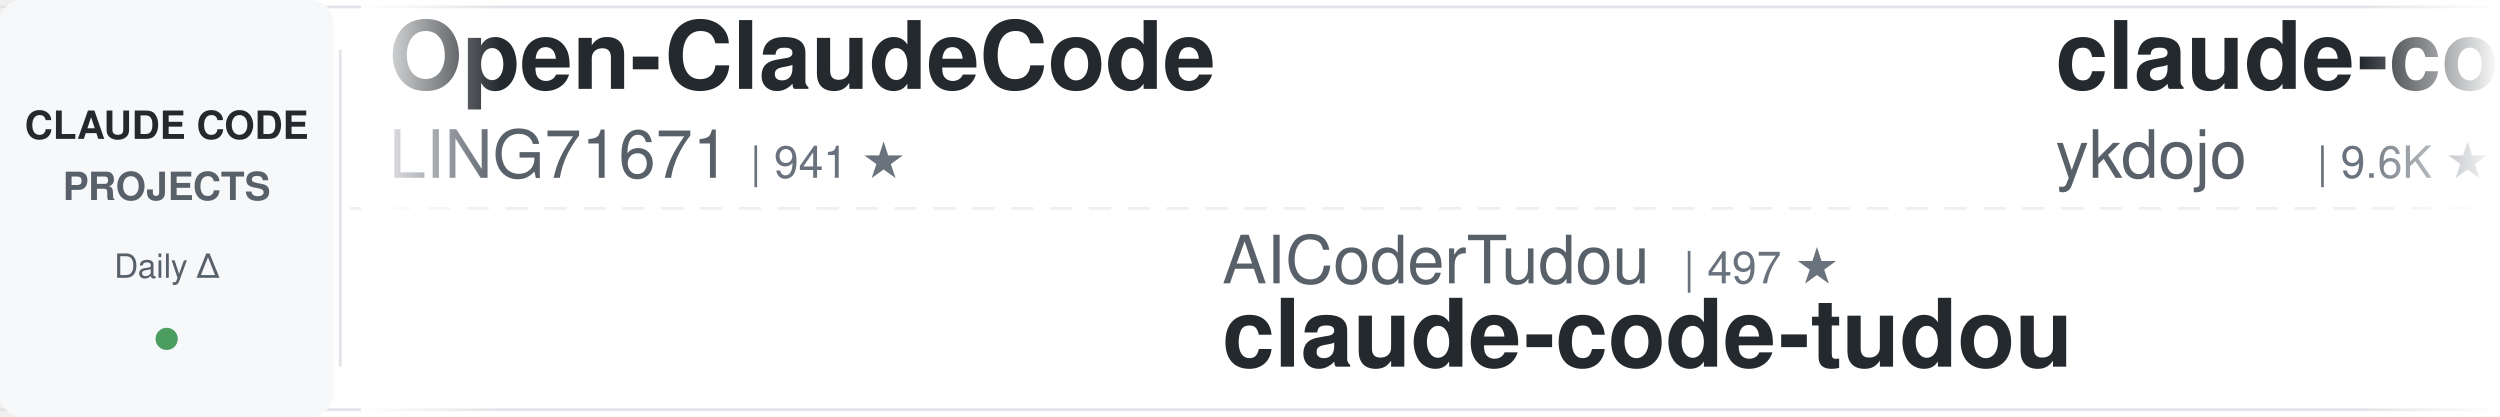
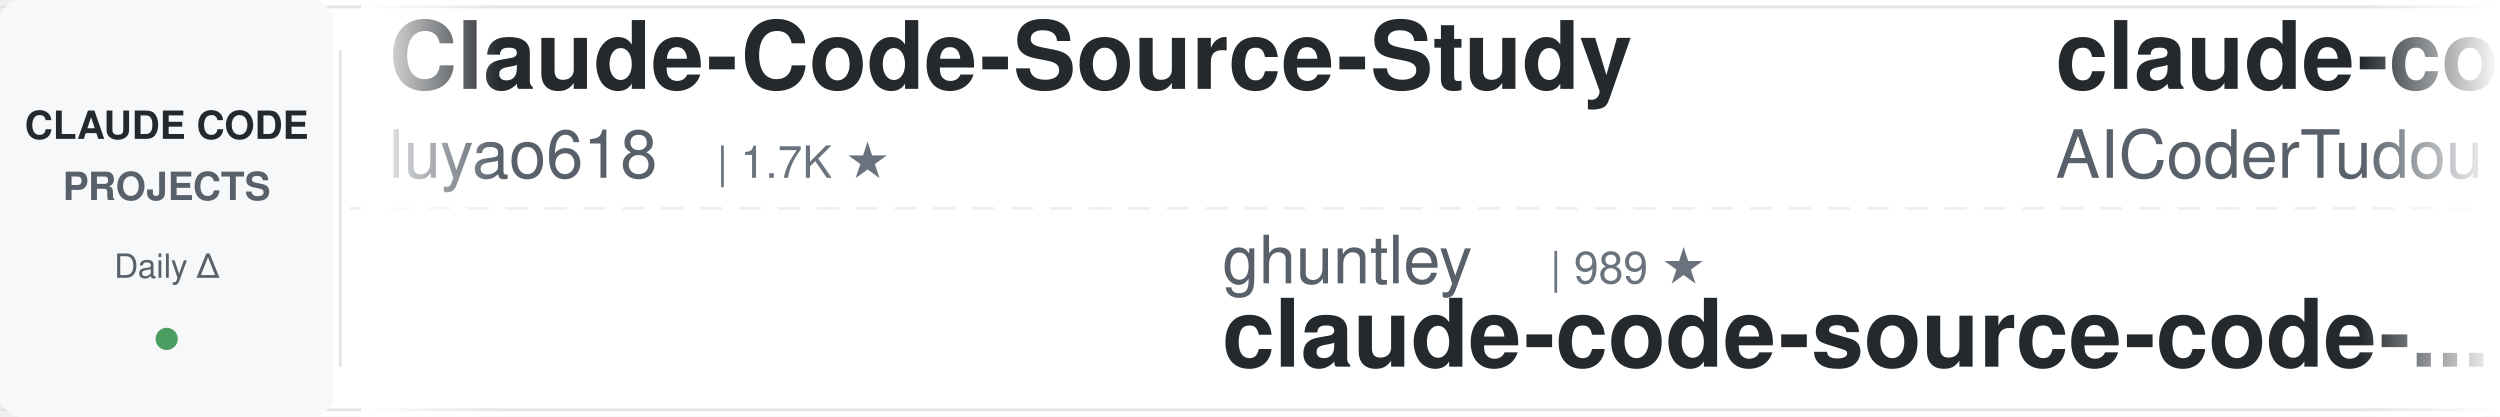
<svg xmlns="http://www.w3.org/2000/svg" width="900" height="150">
  <defs>
    <linearGradient id="awesomeLeftFade" x1="0%" y1="0%" x2="100%" y2="0%">
      <stop offset="0%" style="stop-color:#ffffff;stop-opacity:1" />
      <stop offset="100%" style="stop-color:#ffffff;stop-opacity:0" />
    </linearGradient>
    <linearGradient id="awesomeRightFade" x1="0%" y1="0%" x2="100%" y2="0%">
      <stop offset="0%" style="stop-color:#ffffff;stop-opacity:0" />
      <stop offset="100%" style="stop-color:#ffffff;stop-opacity:1" />
    </linearGradient>
  </defs>
  <rect width="900" height="150" fill="#ffffff" rx="8" />
  <rect x="0" y="2" width="900" height="1" fill="#e1e4e8" />
  <rect x="0" y="147" width="900" height="1" fill="#e1e4e8" />
  <line x1="0" y1="75" x2="900" y2="75" stroke="#e1e4e8" stroke-width="1" stroke-dasharray="8 6" opacity="0.6" />
  <rect x="0" y="0" width="120" height="150" fill="#f6f8fa" rx="8" />
  <text x="60" y="50" font-family="-apple-system, BlinkMacSystemFont, 'Segoe UI', Helvetica, Arial, sans-serif" font-size="14" font-weight="600" fill="#24292e" text-anchor="middle">CLAUDE CODE</text>
  <text x="60" y="72" font-family="-apple-system, BlinkMacSystemFont, 'Segoe UI', Helvetica, Arial, sans-serif" font-size="14" font-weight="600" fill="#586069" text-anchor="middle">PROJECTS</text>
  <text x="60" y="100" font-family="-apple-system, BlinkMacSystemFont, 'Segoe UI', Helvetica, Arial, sans-serif" font-size="12" font-weight="500" fill="#586069" text-anchor="middle">Daily Δ</text>
  <circle cx="60" cy="122" r="4" fill="#22863a" opacity="0.8" />
  <rect x="122" y="18" width="1" height="114" fill="#e1e4e8" />
  <clipPath id="awesomeTickerClip">
    <rect x="130" y="0" width="770" height="150" />
  </clipPath>
  <g clip-path="url(#awesomeTickerClip)">
    <g id="awesomeTickerItems">
      <animateTransform attributeName="transform" attributeType="XML" type="translate" from="0 0" to="-3000 0" dur="54s" repeatCount="indefinite" />
      <g transform="translate(0, 0)">
-         <text x="140" y="32" font-family="-apple-system, BlinkMacSystemFont, 'Segoe UI', Helvetica, Arial, sans-serif" font-size="34" font-weight="600" fill="#24292e">Open-ClaudeCode</text>
-         <text x="140" y="64" font-family="-apple-system, BlinkMacSystemFont, 'Segoe UI', Helvetica, Arial, sans-serif" font-size="24" font-weight="400" fill="#586069">LING71671</text>
-         <text x="270" y="64" font-family="-apple-system, BlinkMacSystemFont, 'Segoe UI', Helvetica, Arial, sans-serif" font-size="16" font-weight="500" fill="#6a737d">| 941 ★</text>
+         <text x="140" y="32" font-family="-apple-system, BlinkMacSystemFont, 'Segoe UI', Helvetica, Arial, sans-serif" font-size="34" font-weight="600" fill="#24292e">Claude-Code-Source-Study</text>
+         <text x="140" y="64" font-family="-apple-system, BlinkMacSystemFont, 'Segoe UI', Helvetica, Arial, sans-serif" font-size="24" font-weight="400" fill="#586069">luyao618</text>
+         <text x="258" y="64" font-family="-apple-system, BlinkMacSystemFont, 'Segoe UI', Helvetica, Arial, sans-serif" font-size="16" font-weight="500" fill="#6a737d">| 1.7K ★</text>
      </g>
      <g transform="translate(300, 0)">
-         <text x="140" y="102" font-family="-apple-system, BlinkMacSystemFont, 'Segoe UI', Helvetica, Arial, sans-serif" font-size="24" font-weight="400" fill="#586069">AICoderTudou</text>
-         <text x="306" y="102" font-family="-apple-system, BlinkMacSystemFont, 'Segoe UI', Helvetica, Arial, sans-serif" font-size="16" font-weight="500" fill="#6a737d">| 497 ★</text>
-         <text x="140" y="132" font-family="-apple-system, BlinkMacSystemFont, 'Segoe UI', Helvetica, Arial, sans-serif" font-size="34" font-weight="600" fill="#24292e">claude-code-tudou</text>
+         <text x="140" y="102" font-family="-apple-system, BlinkMacSystemFont, 'Segoe UI', Helvetica, Arial, sans-serif" font-size="24" font-weight="400" fill="#586069">ghuntley</text>
+         <text x="258" y="102" font-family="-apple-system, BlinkMacSystemFont, 'Segoe UI', Helvetica, Arial, sans-serif" font-size="16" font-weight="500" fill="#6a737d">| 989 ★</text>
+         <text x="140" y="132" font-family="-apple-system, BlinkMacSystemFont, 'Segoe UI', Helvetica, Arial, sans-serif" font-size="34" font-weight="600" fill="#24292e">claude-code-source-code-...</text>
      </g>
      <g transform="translate(600, 0)">
-         <text x="140" y="32" font-family="-apple-system, BlinkMacSystemFont, 'Segoe UI', Helvetica, Arial, sans-serif" font-size="34" font-weight="600" fill="#24292e">claude-code-tips</text>
-         <text x="140" y="64" font-family="-apple-system, BlinkMacSystemFont, 'Segoe UI', Helvetica, Arial, sans-serif" font-size="24" font-weight="400" fill="#586069">ykdojo</text>
-         <text x="234" y="64" font-family="-apple-system, BlinkMacSystemFont, 'Segoe UI', Helvetica, Arial, sans-serif" font-size="16" font-weight="500" fill="#6a737d">| 9.6K ★</text>
-         <text x="311" y="64" font-family="-apple-system, BlinkMacSystemFont, 'Segoe UI', Helvetica, Arial, sans-serif" font-size="16" font-weight="500" fill="#22863a"> +1</text>
+         <text x="140" y="32" font-family="-apple-system, BlinkMacSystemFont, 'Segoe UI', Helvetica, Arial, sans-serif" font-size="34" font-weight="600" fill="#24292e">claude-code-tudou</text>
+         <text x="140" y="64" font-family="-apple-system, BlinkMacSystemFont, 'Segoe UI', Helvetica, Arial, sans-serif" font-size="24" font-weight="400" fill="#586069">AICoderTudou</text>
+         <text x="306" y="64" font-family="-apple-system, BlinkMacSystemFont, 'Segoe UI', Helvetica, Arial, sans-serif" font-size="16" font-weight="500" fill="#6a737d">| 497 ★</text>
      </g>
      <g transform="translate(900, 0)">
-         <text x="140" y="102" font-family="-apple-system, BlinkMacSystemFont, 'Segoe UI', Helvetica, Arial, sans-serif" font-size="24" font-weight="400" fill="#586069">nicedreamzapp</text>
-         <text x="318" y="102" font-family="-apple-system, BlinkMacSystemFont, 'Segoe UI', Helvetica, Arial, sans-serif" font-size="16" font-weight="500" fill="#6a737d">| 3.2K ★</text>
-         <text x="140" y="132" font-family="-apple-system, BlinkMacSystemFont, 'Segoe UI', Helvetica, Arial, sans-serif" font-size="34" font-weight="600" fill="#24292e">claude-code-local</text>
+         <text x="140" y="102" font-family="-apple-system, BlinkMacSystemFont, 'Segoe UI', Helvetica, Arial, sans-serif" font-size="24" font-weight="400" fill="#586069">shareAI-lab</text>
+         <text x="294" y="102" font-family="-apple-system, BlinkMacSystemFont, 'Segoe UI', Helvetica, Arial, sans-serif" font-size="16" font-weight="500" fill="#6a737d">| 74.2K ★</text>
+         <text x="380" y="102" font-family="-apple-system, BlinkMacSystemFont, 'Segoe UI', Helvetica, Arial, sans-serif" font-size="16" font-weight="500" fill="#22863a"> +21</text>
+         <text x="140" y="132" font-family="-apple-system, BlinkMacSystemFont, 'Segoe UI', Helvetica, Arial, sans-serif" font-size="34" font-weight="600" fill="#24292e">learn-claude-code</text>
      </g>
      <g transform="translate(1200, 0)">
-         <text x="140" y="32" font-family="-apple-system, BlinkMacSystemFont, 'Segoe UI', Helvetica, Arial, sans-serif" font-size="34" font-weight="600" fill="#24292e">ralph-claude-code</text>
-         <text x="140" y="64" font-family="-apple-system, BlinkMacSystemFont, 'Segoe UI', Helvetica, Arial, sans-serif" font-size="24" font-weight="400" fill="#586069">frankbria</text>
-         <text x="270" y="64" font-family="-apple-system, BlinkMacSystemFont, 'Segoe UI', Helvetica, Arial, sans-serif" font-size="16" font-weight="500" fill="#6a737d">| 9.6K ★</text>
-         <text x="347" y="64" font-family="-apple-system, BlinkMacSystemFont, 'Segoe UI', Helvetica, Arial, sans-serif" font-size="16" font-weight="500" fill="#cb2431"> -1</text>
+         <text x="140" y="32" font-family="-apple-system, BlinkMacSystemFont, 'Segoe UI', Helvetica, Arial, sans-serif" font-size="34" font-weight="600" fill="#24292e">claude-code-ultimate-gui...</text>
+         <text x="140" y="64" font-family="-apple-system, BlinkMacSystemFont, 'Segoe UI', Helvetica, Arial, sans-serif" font-size="24" font-weight="400" fill="#586069">FlorianBruniaux</text>
+         <text x="342" y="64" font-family="-apple-system, BlinkMacSystemFont, 'Segoe UI', Helvetica, Arial, sans-serif" font-size="16" font-weight="500" fill="#6a737d">| 5.7K ★</text>
      </g>
      <g transform="translate(1500, 0)">
-         <text x="140" y="102" font-family="-apple-system, BlinkMacSystemFont, 'Segoe UI', Helvetica, Arial, sans-serif" font-size="24" font-weight="400" fill="#586069">pengchengneo</text>
-         <text x="306" y="102" font-family="-apple-system, BlinkMacSystemFont, 'Segoe UI', Helvetica, Arial, sans-serif" font-size="16" font-weight="500" fill="#6a737d">| 1.7K ★</text>
-         <text x="140" y="132" font-family="-apple-system, BlinkMacSystemFont, 'Segoe UI', Helvetica, Arial, sans-serif" font-size="34" font-weight="600" fill="#24292e">Claude-Code</text>
+         <text x="140" y="102" font-family="-apple-system, BlinkMacSystemFont, 'Segoe UI', Helvetica, Arial, sans-serif" font-size="24" font-weight="400" fill="#586069">fazxes</text>
+         <text x="234" y="102" font-family="-apple-system, BlinkMacSystemFont, 'Segoe UI', Helvetica, Arial, sans-serif" font-size="16" font-weight="500" fill="#6a737d">| 231 ★</text>
+         <text x="140" y="132" font-family="-apple-system, BlinkMacSystemFont, 'Segoe UI', Helvetica, Arial, sans-serif" font-size="34" font-weight="600" fill="#24292e">Claude-code</text>
      </g>
      <g transform="translate(1800, 0)">
-         <text x="140" y="32" font-family="-apple-system, BlinkMacSystemFont, 'Segoe UI', Helvetica, Arial, sans-serif" font-size="34" font-weight="600" fill="#24292e">claude-code-security-rev...</text>
-         <text x="140" y="64" font-family="-apple-system, BlinkMacSystemFont, 'Segoe UI', Helvetica, Arial, sans-serif" font-size="24" font-weight="400" fill="#586069">anthropics</text>
-         <text x="282" y="64" font-family="-apple-system, BlinkMacSystemFont, 'Segoe UI', Helvetica, Arial, sans-serif" font-size="16" font-weight="500" fill="#6a737d">| 5.9K ★</text>
-         <text x="359" y="64" font-family="-apple-system, BlinkMacSystemFont, 'Segoe UI', Helvetica, Arial, sans-serif" font-size="16" font-weight="500" fill="#22863a"> +2</text>
+         <text x="140" y="32" font-family="-apple-system, BlinkMacSystemFont, 'Segoe UI', Helvetica, Arial, sans-serif" font-size="34" font-weight="600" fill="#24292e">claude-code-spec-workflo...</text>
+         <text x="140" y="64" font-family="-apple-system, BlinkMacSystemFont, 'Segoe UI', Helvetica, Arial, sans-serif" font-size="24" font-weight="400" fill="#586069">Pimzino</text>
+         <text x="246" y="64" font-family="-apple-system, BlinkMacSystemFont, 'Segoe UI', Helvetica, Arial, sans-serif" font-size="16" font-weight="500" fill="#6a737d">| 3.8K ★</text>
      </g>
      <g transform="translate(2100, 0)">
-         <text x="140" y="102" font-family="-apple-system, BlinkMacSystemFont, 'Segoe UI', Helvetica, Arial, sans-serif" font-size="24" font-weight="400" fill="#586069">KPR111</text>
-         <text x="234" y="102" font-family="-apple-system, BlinkMacSystemFont, 'Segoe UI', Helvetica, Arial, sans-serif" font-size="16" font-weight="500" fill="#6a737d">| 18 ★</text>
-         <text x="140" y="132" font-family="-apple-system, BlinkMacSystemFont, 'Segoe UI', Helvetica, Arial, sans-serif" font-size="34" font-weight="600" fill="#24292e">Claude-Code</text>
+         <text x="140" y="102" font-family="-apple-system, BlinkMacSystemFont, 'Segoe UI', Helvetica, Arial, sans-serif" font-size="24" font-weight="400" fill="#586069">musistudio</text>
+         <text x="282" y="102" font-family="-apple-system, BlinkMacSystemFont, 'Segoe UI', Helvetica, Arial, sans-serif" font-size="16" font-weight="500" fill="#6a737d">| 36.6K ★</text>
+         <text x="368" y="102" font-family="-apple-system, BlinkMacSystemFont, 'Segoe UI', Helvetica, Arial, sans-serif" font-size="16" font-weight="500" fill="#22863a"> +6</text>
+         <text x="140" y="132" font-family="-apple-system, BlinkMacSystemFont, 'Segoe UI', Helvetica, Arial, sans-serif" font-size="34" font-weight="600" fill="#24292e">claude-code-router</text>
      </g>
      <g transform="translate(2400, 0)">
-         <text x="140" y="32" font-family="-apple-system, BlinkMacSystemFont, 'Segoe UI', Helvetica, Arial, sans-serif" font-size="34" font-weight="600" fill="#24292e">system_prompts_leaks</text>
-         <text x="140" y="64" font-family="-apple-system, BlinkMacSystemFont, 'Segoe UI', Helvetica, Arial, sans-serif" font-size="24" font-weight="400" fill="#586069">asgeirtj</text>
-         <text x="258" y="64" font-family="-apple-system, BlinkMacSystemFont, 'Segoe UI', Helvetica, Arial, sans-serif" font-size="16" font-weight="500" fill="#6a737d">| 62.9K ★</text>
-         <text x="344" y="64" font-family="-apple-system, BlinkMacSystemFont, 'Segoe UI', Helvetica, Arial, sans-serif" font-size="16" font-weight="500" fill="#22863a"> +12</text>
+         <text x="140" y="32" font-family="-apple-system, BlinkMacSystemFont, 'Segoe UI', Helvetica, Arial, sans-serif" font-size="34" font-weight="600" fill="#24292e">Claude-Code</text>
+         <text x="140" y="64" font-family="-apple-system, BlinkMacSystemFont, 'Segoe UI', Helvetica, Arial, sans-serif" font-size="24" font-weight="400" fill="#586069">KPR111</text>
+         <text x="234" y="64" font-family="-apple-system, BlinkMacSystemFont, 'Segoe UI', Helvetica, Arial, sans-serif" font-size="16" font-weight="500" fill="#6a737d">| 18 ★</text>
      </g>
      <g transform="translate(2700, 0)">
-         <text x="140" y="102" font-family="-apple-system, BlinkMacSystemFont, 'Segoe UI', Helvetica, Arial, sans-serif" font-size="24" font-weight="400" fill="#586069">jqueryscript</text>
-         <text x="306" y="102" font-family="-apple-system, BlinkMacSystemFont, 'Segoe UI', Helvetica, Arial, sans-serif" font-size="16" font-weight="500" fill="#6a737d">| 498 ★</text>
-         <text x="140" y="132" font-family="-apple-system, BlinkMacSystemFont, 'Segoe UI', Helvetica, Arial, sans-serif" font-size="34" font-weight="600" fill="#24292e">awesome-claude-code</text>
+         <text x="140" y="102" font-family="-apple-system, BlinkMacSystemFont, 'Segoe UI', Helvetica, Arial, sans-serif" font-size="24" font-weight="400" fill="#586069">anthropics</text>
+         <text x="282" y="102" font-family="-apple-system, BlinkMacSystemFont, 'Segoe UI', Helvetica, Arial, sans-serif" font-size="16" font-weight="500" fill="#6a737d">| 8.6K ★</text>
+         <text x="140" y="132" font-family="-apple-system, BlinkMacSystemFont, 'Segoe UI', Helvetica, Arial, sans-serif" font-size="34" font-weight="600" fill="#24292e">claude-code-action</text>
      </g>
      <g transform="translate(3000, 0)">
-         <text x="140" y="32" font-family="-apple-system, BlinkMacSystemFont, 'Segoe UI', Helvetica, Arial, sans-serif" font-size="34" font-weight="600" fill="#24292e">Open-ClaudeCode</text>
-         <text x="140" y="64" font-family="-apple-system, BlinkMacSystemFont, 'Segoe UI', Helvetica, Arial, sans-serif" font-size="24" font-weight="400" fill="#586069">LING71671</text>
-         <text x="270" y="64" font-family="-apple-system, BlinkMacSystemFont, 'Segoe UI', Helvetica, Arial, sans-serif" font-size="16" font-weight="500" fill="#6a737d">| 941 ★</text>
+         <text x="140" y="32" font-family="-apple-system, BlinkMacSystemFont, 'Segoe UI', Helvetica, Arial, sans-serif" font-size="34" font-weight="600" fill="#24292e">Claude-Code-Source-Study</text>
+         <text x="140" y="64" font-family="-apple-system, BlinkMacSystemFont, 'Segoe UI', Helvetica, Arial, sans-serif" font-size="24" font-weight="400" fill="#586069">luyao618</text>
+         <text x="258" y="64" font-family="-apple-system, BlinkMacSystemFont, 'Segoe UI', Helvetica, Arial, sans-serif" font-size="16" font-weight="500" fill="#6a737d">| 1.7K ★</text>
      </g>
      <g transform="translate(3300, 0)">
-         <text x="140" y="102" font-family="-apple-system, BlinkMacSystemFont, 'Segoe UI', Helvetica, Arial, sans-serif" font-size="24" font-weight="400" fill="#586069">AICoderTudou</text>
-         <text x="306" y="102" font-family="-apple-system, BlinkMacSystemFont, 'Segoe UI', Helvetica, Arial, sans-serif" font-size="16" font-weight="500" fill="#6a737d">| 497 ★</text>
-         <text x="140" y="132" font-family="-apple-system, BlinkMacSystemFont, 'Segoe UI', Helvetica, Arial, sans-serif" font-size="34" font-weight="600" fill="#24292e">claude-code-tudou</text>
+         <text x="140" y="102" font-family="-apple-system, BlinkMacSystemFont, 'Segoe UI', Helvetica, Arial, sans-serif" font-size="24" font-weight="400" fill="#586069">ghuntley</text>
+         <text x="258" y="102" font-family="-apple-system, BlinkMacSystemFont, 'Segoe UI', Helvetica, Arial, sans-serif" font-size="16" font-weight="500" fill="#6a737d">| 989 ★</text>
+         <text x="140" y="132" font-family="-apple-system, BlinkMacSystemFont, 'Segoe UI', Helvetica, Arial, sans-serif" font-size="34" font-weight="600" fill="#24292e">claude-code-source-code-...</text>
      </g>
      <g transform="translate(3600, 0)">
-         <text x="140" y="32" font-family="-apple-system, BlinkMacSystemFont, 'Segoe UI', Helvetica, Arial, sans-serif" font-size="34" font-weight="600" fill="#24292e">claude-code-tips</text>
-         <text x="140" y="64" font-family="-apple-system, BlinkMacSystemFont, 'Segoe UI', Helvetica, Arial, sans-serif" font-size="24" font-weight="400" fill="#586069">ykdojo</text>
-         <text x="234" y="64" font-family="-apple-system, BlinkMacSystemFont, 'Segoe UI', Helvetica, Arial, sans-serif" font-size="16" font-weight="500" fill="#6a737d">| 9.6K ★</text>
-         <text x="311" y="64" font-family="-apple-system, BlinkMacSystemFont, 'Segoe UI', Helvetica, Arial, sans-serif" font-size="16" font-weight="500" fill="#22863a"> +1</text>
+         <text x="140" y="32" font-family="-apple-system, BlinkMacSystemFont, 'Segoe UI', Helvetica, Arial, sans-serif" font-size="34" font-weight="600" fill="#24292e">claude-code-tudou</text>
+         <text x="140" y="64" font-family="-apple-system, BlinkMacSystemFont, 'Segoe UI', Helvetica, Arial, sans-serif" font-size="24" font-weight="400" fill="#586069">AICoderTudou</text>
+         <text x="306" y="64" font-family="-apple-system, BlinkMacSystemFont, 'Segoe UI', Helvetica, Arial, sans-serif" font-size="16" font-weight="500" fill="#6a737d">| 497 ★</text>
      </g>
      <g transform="translate(3900, 0)">
-         <text x="140" y="102" font-family="-apple-system, BlinkMacSystemFont, 'Segoe UI', Helvetica, Arial, sans-serif" font-size="24" font-weight="400" fill="#586069">nicedreamzapp</text>
-         <text x="318" y="102" font-family="-apple-system, BlinkMacSystemFont, 'Segoe UI', Helvetica, Arial, sans-serif" font-size="16" font-weight="500" fill="#6a737d">| 3.2K ★</text>
-         <text x="140" y="132" font-family="-apple-system, BlinkMacSystemFont, 'Segoe UI', Helvetica, Arial, sans-serif" font-size="34" font-weight="600" fill="#24292e">claude-code-local</text>
+         <text x="140" y="102" font-family="-apple-system, BlinkMacSystemFont, 'Segoe UI', Helvetica, Arial, sans-serif" font-size="24" font-weight="400" fill="#586069">shareAI-lab</text>
+         <text x="294" y="102" font-family="-apple-system, BlinkMacSystemFont, 'Segoe UI', Helvetica, Arial, sans-serif" font-size="16" font-weight="500" fill="#6a737d">| 74.2K ★</text>
+         <text x="380" y="102" font-family="-apple-system, BlinkMacSystemFont, 'Segoe UI', Helvetica, Arial, sans-serif" font-size="16" font-weight="500" fill="#22863a"> +21</text>
+         <text x="140" y="132" font-family="-apple-system, BlinkMacSystemFont, 'Segoe UI', Helvetica, Arial, sans-serif" font-size="34" font-weight="600" fill="#24292e">learn-claude-code</text>
      </g>
    </g>
  </g>
  <rect x="130" y="0" width="50" height="150" fill="url(#awesomeLeftFade)" />
  <rect x="850" y="0" width="50" height="150" fill="url(#awesomeRightFade)" />
</svg>
